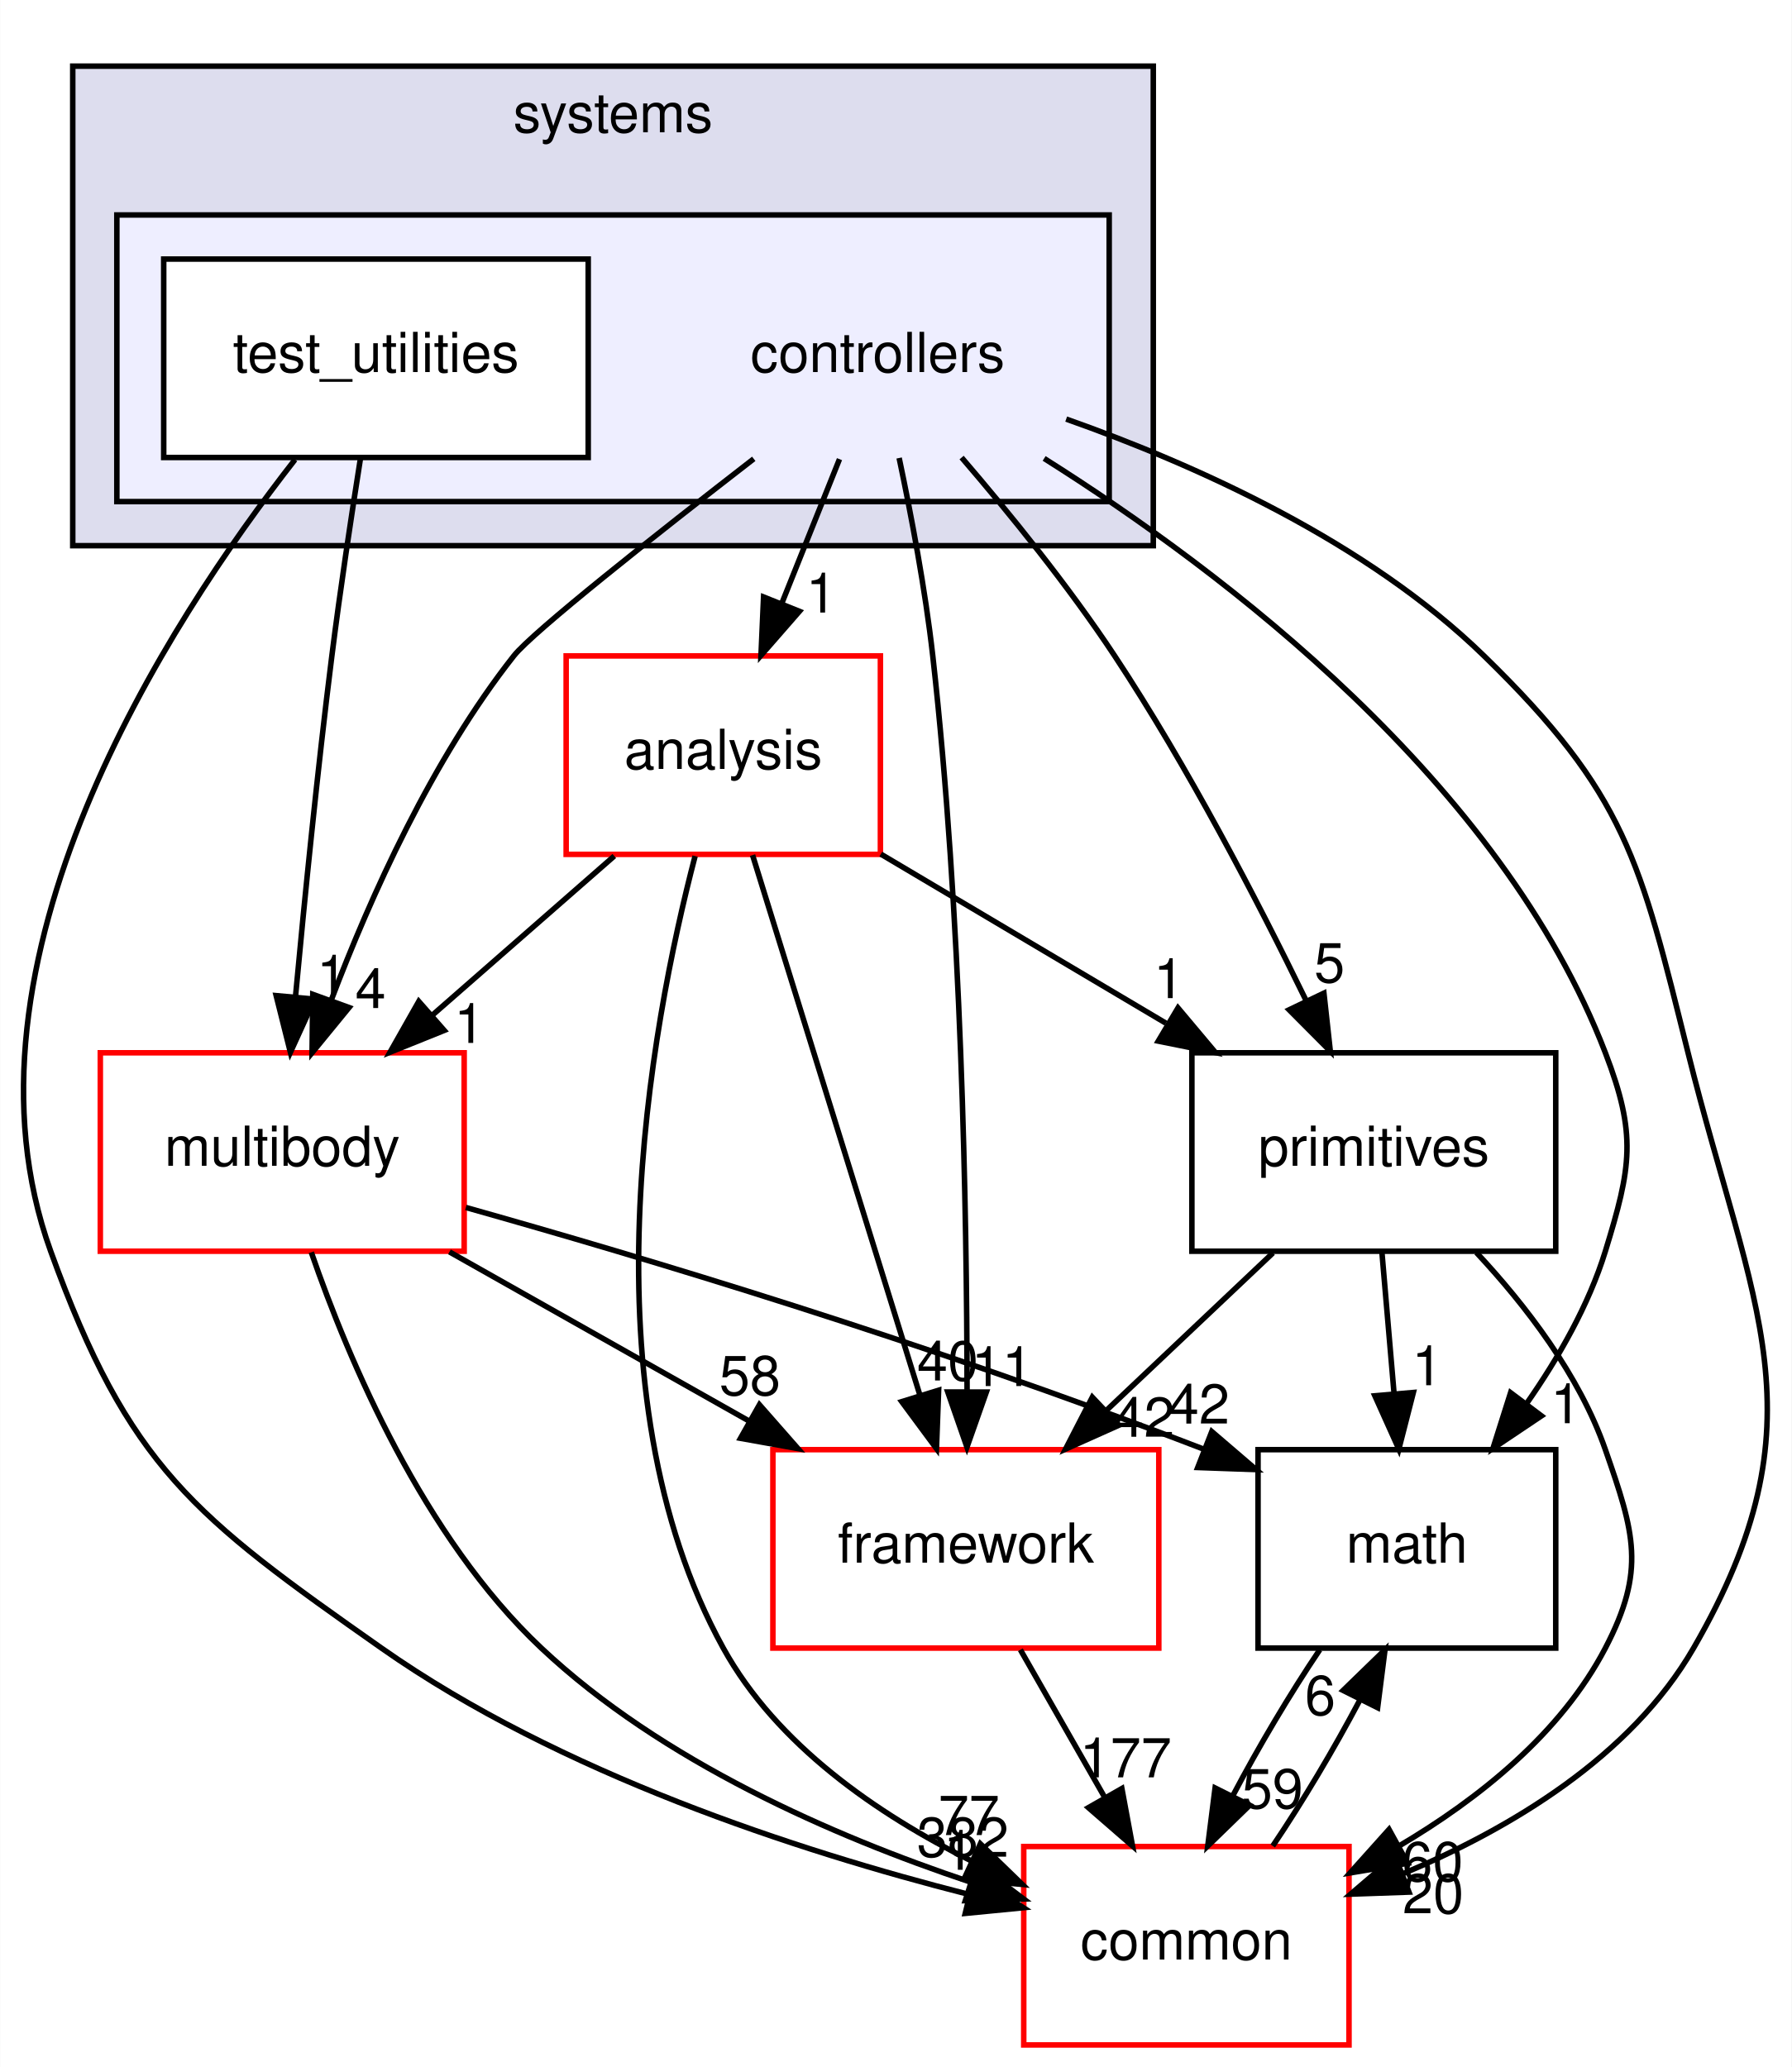
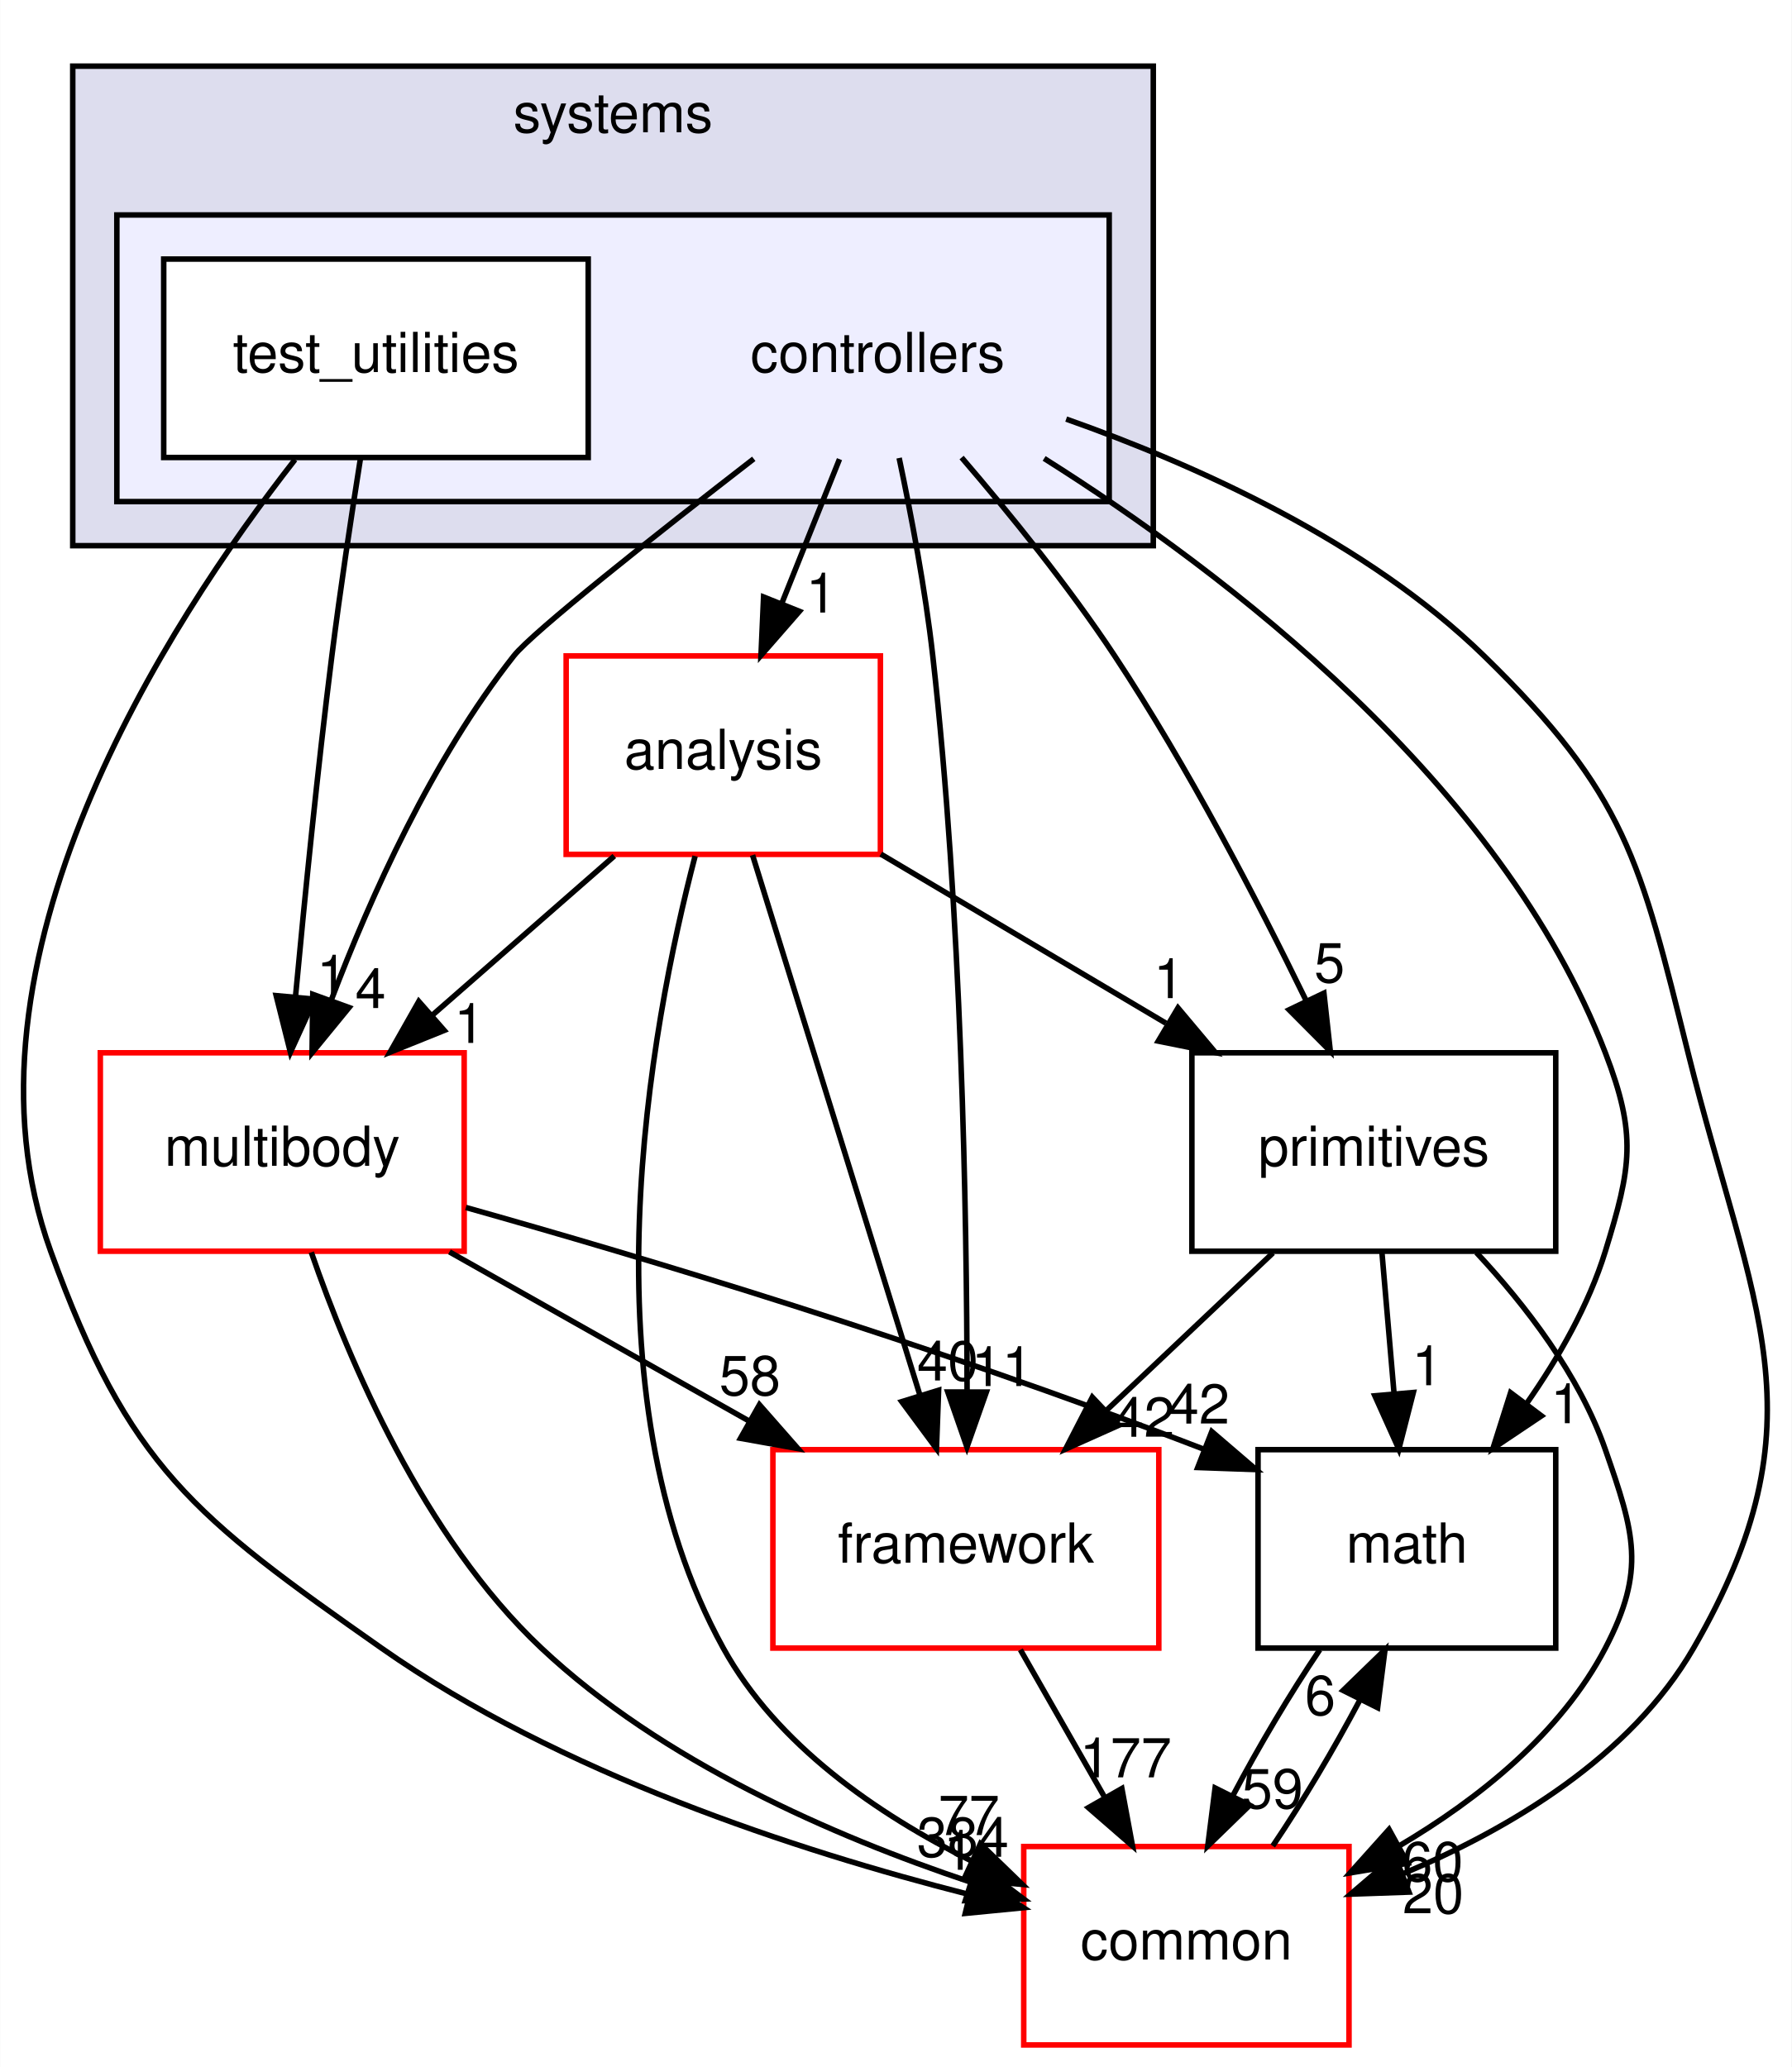
<svg xmlns="http://www.w3.org/2000/svg" xmlns:xlink="http://www.w3.org/1999/xlink" width="325pt" height="375pt" viewBox="0.00 0.00 324.91 375.00">
  <g id="graph0" class="graph" transform="scale(1 1) rotate(0) translate(4 371)">
    <polygon fill="white" stroke="transparent" points="-4,4 -4,-371 320.91,-371 320.91,4 -4,4" />
    <g id="clust1" class="cluster">
      <g id="a_clust1">
        <a xlink:href="dir_b7a0e33b407baa23d8a077e33033c988.html" target="_top" xlink:title="systems">
          <polygon fill="#ddddee" stroke="black" points="9.15,-272 9.15,-359 205.15,-359 205.15,-272 9.15,-272" />
          <text text-anchor="middle" x="107.15" y="-347" font-family="Helvetica,sans-Serif" font-size="10.00">systems</text>
        </a>
      </g>
    </g>
    <g id="clust2" class="cluster">
      <g id="a_clust2">
        <a xlink:href="dir_2f3b38a11a8c8b47ab034de75b118c79.html" target="_top">
          <polygon fill="#eeeeff" stroke="black" points="17.15,-280 17.15,-332 197.15,-332 197.15,-280 17.15,-280" />
        </a>
      </g>
    </g>
    <g id="node1" class="node">
      <text text-anchor="middle" x="155.15" y="-303.5" font-family="Helvetica,sans-Serif" font-size="10.00">controllers</text>
    </g>
    <g id="node3" class="node">
      <g id="a_node3">
        <a xlink:href="dir_9f920ef99dcb5f2ba14ba6c3f54b363c.html" target="_top" xlink:title="analysis">
          <polygon fill="white" stroke="red" points="155.65,-252 98.65,-252 98.65,-216 155.65,-216 155.65,-252" />
          <text text-anchor="middle" x="127.15" y="-231.5" font-family="Helvetica,sans-Serif" font-size="10.00">analysis</text>
        </a>
      </g>
    </g>
    <g id="edge14" class="edge">
      <path fill="none" stroke="black" d="M148.23,-287.7C145.08,-279.81 141.27,-270.3 137.77,-261.55" />
      <polygon fill="black" stroke="black" points="140.96,-260.09 133.99,-252.1 134.46,-262.69 140.96,-260.09" />
      <g id="a_edge14-headlabel">
        <a xlink:href="dir_000093_000091.html" target="_top" xlink:title="1">
          <text text-anchor="middle" x="144.93" y="-259.87" font-family="Helvetica,sans-Serif" font-size="10.00">1</text>
        </a>
      </g>
    </g>
    <g id="node4" class="node">
      <g id="a_node4">
        <a xlink:href="dir_39b8b3c6654246a9c12332c930bc7d3f.html" target="_top" xlink:title="multibody">
          <polygon fill="white" stroke="red" points="80.15,-180 14.15,-180 14.15,-144 80.15,-144 80.15,-180" />
          <text text-anchor="middle" x="47.15" y="-159.5" font-family="Helvetica,sans-Serif" font-size="10.00">multibody</text>
        </a>
      </g>
    </g>
    <g id="edge15" class="edge">
      <path fill="none" stroke="black" d="M132.68,-287.76C114.93,-274.01 92.59,-256.36 89.15,-252 74.34,-233.21 63.16,-208.34 56.08,-189.66" />
      <polygon fill="black" stroke="black" points="59.27,-188.21 52.56,-180.01 52.69,-190.6 59.27,-188.21" />
      <g id="a_edge15-headlabel">
        <a xlink:href="dir_000093_000062.html" target="_top" xlink:title="4">
          <text text-anchor="middle" x="63.17" y="-188.12" font-family="Helvetica,sans-Serif" font-size="10.00">4</text>
        </a>
      </g>
    </g>
    <g id="node5" class="node">
      <g id="a_node5">
        <a xlink:href="dir_fc0178d6978c9fa2cad6ef3e048a60a7.html" target="_top" xlink:title="math">
          <polygon fill="none" stroke="black" points="278.15,-108 224.15,-108 224.15,-72 278.15,-72 278.15,-108" />
          <text text-anchor="middle" x="251.15" y="-87.5" font-family="Helvetica,sans-Serif" font-size="10.00">math</text>
        </a>
      </g>
    </g>
    <g id="edge16" class="edge">
      <path fill="none" stroke="black" d="M185.35,-287.83C218.12,-267.17 268.29,-229.05 287.15,-180 292.89,-165.07 291.85,-159.29 287.15,-144 284.14,-134.22 278.64,-124.62 272.84,-116.33" />
      <polygon fill="black" stroke="black" points="275.56,-114.13 266.76,-108.23 269.96,-118.33 275.56,-114.13" />
      <g id="a_edge16-headlabel">
        <a xlink:href="dir_000093_000011.html" target="_top" xlink:title="1">
          <text text-anchor="middle" x="279.99" y="-112.8" font-family="Helvetica,sans-Serif" font-size="10.00">1</text>
        </a>
      </g>
    </g>
    <g id="node6" class="node">
      <g id="a_node6">
        <a xlink:href="dir_2186f45272e5c29e3ac18ec762ab7501.html" target="_top" xlink:title="framework">
          <polygon fill="white" stroke="red" points="206.15,-108 136.15,-108 136.15,-72 206.15,-72 206.15,-108" />
          <text text-anchor="middle" x="171.15" y="-87.5" font-family="Helvetica,sans-Serif" font-size="10.00">framework</text>
        </a>
      </g>
    </g>
    <g id="edge17" class="edge">
      <path fill="none" stroke="black" d="M159.05,-287.91C161.23,-277.58 163.79,-264.1 165.15,-252 170.37,-205.5 171.33,-151.03 171.37,-118.86" />
      <polygon fill="black" stroke="black" points="174.87,-118.45 171.35,-108.46 167.87,-118.46 174.87,-118.45" />
      <g id="a_edge17-headlabel">
        <a xlink:href="dir_000093_000096.html" target="_top" xlink:title="11">
          <text text-anchor="middle" x="177.72" y="-119.54" font-family="Helvetica,sans-Serif" font-size="10.00">11</text>
        </a>
      </g>
    </g>
    <g id="node7" class="node">
      <g id="a_node7">
        <a xlink:href="dir_55f8630d5466d97e74952e939680a0a0.html" target="_top" xlink:title="primitives">
          <polygon fill="none" stroke="black" points="278.15,-180 212.15,-180 212.15,-144 278.15,-144 278.15,-180" />
          <text text-anchor="middle" x="245.15" y="-159.5" font-family="Helvetica,sans-Serif" font-size="10.00">primitives</text>
        </a>
      </g>
    </g>
    <g id="edge18" class="edge">
      <path fill="none" stroke="black" d="M170.38,-287.99C179.04,-277.91 189.79,-264.66 198.15,-252 211.4,-231.95 223.97,-207.75 232.78,-189.66" />
      <polygon fill="black" stroke="black" points="236.1,-190.82 237.26,-180.29 229.79,-187.8 236.1,-190.82" />
      <g id="a_edge18-headlabel">
        <a xlink:href="dir_000093_000100.html" target="_top" xlink:title="5">
          <text text-anchor="middle" x="237.11" y="-192.79" font-family="Helvetica,sans-Serif" font-size="10.00">5</text>
        </a>
      </g>
    </g>
    <g id="node8" class="node">
      <g id="a_node8">
        <a xlink:href="dir_a36da230f0956f48b11c85f7d599788f.html" target="_top" xlink:title="common">
          <polygon fill="white" stroke="red" points="240.65,-36 181.65,-36 181.65,0 240.65,0 240.65,-36" />
          <text text-anchor="middle" x="211.15" y="-15.5" font-family="Helvetica,sans-Serif" font-size="10.00">common</text>
        </a>
      </g>
    </g>
    <g id="edge19" class="edge">
      <path fill="none" stroke="black" d="M189.35,-294.97C212.99,-286.62 243.9,-272.71 265.15,-252 290.92,-226.89 293.45,-214.91 302.15,-180 313.76,-133.42 327.17,-113.56 303.15,-72 291.74,-52.25 269.86,-39.21 250.3,-31.01" />
      <polygon fill="black" stroke="black" points="251.53,-27.73 240.94,-27.36 248.99,-34.25 251.53,-27.73" />
      <g id="a_edge19-headlabel">
        <a xlink:href="dir_000093_000008.html" target="_top" xlink:title="20">
          <text text-anchor="middle" x="255.91" y="-23.89" font-family="Helvetica,sans-Serif" font-size="10.00">20</text>
        </a>
      </g>
    </g>
    <g id="node2" class="node">
      <g id="a_node2">
        <a xlink:href="dir_0200b18f7e83ea48cc715228d7cee9aa.html" target="_top" xlink:title="test_utilities">
          <polygon fill="white" stroke="black" points="102.65,-324 25.65,-324 25.65,-288 102.65,-288 102.65,-324" />
          <text text-anchor="middle" x="64.15" y="-303.5" font-family="Helvetica,sans-Serif" font-size="10.00">test_utilities</text>
        </a>
      </g>
    </g>
    <g id="edge20" class="edge">
      <path fill="none" stroke="black" d="M61.34,-287.84C59.7,-277.48 57.66,-264 56.15,-252 53.55,-231.33 51.2,-207.88 49.56,-190.24" />
      <polygon fill="black" stroke="black" points="53.02,-189.73 48.63,-180.09 46.05,-190.37 53.02,-189.73" />
      <g id="a_edge20-headlabel">
        <a xlink:href="dir_000094_000062.html" target="_top" xlink:title="1">
          <text text-anchor="middle" x="56.18" y="-190.55" font-family="Helvetica,sans-Serif" font-size="10.00">1</text>
        </a>
      </g>
    </g>
    <g id="edge21" class="edge">
      <path fill="none" stroke="black" d="M49.47,-287.62C26.42,-258.12 -13.8,-196.34 5.15,-144 19.33,-104.83 31.06,-95.94 65.15,-72 97.47,-49.31 140.59,-35.23 171.58,-27.34" />
      <polygon fill="black" stroke="black" points="172.7,-30.67 181.59,-24.9 171.04,-23.87 172.7,-30.67" />
      <g id="a_edge21-headlabel">
        <a xlink:href="dir_000094_000008.html" target="_top" xlink:title="1">
          <text text-anchor="middle" x="169.88" y="-31.78" font-family="Helvetica,sans-Serif" font-size="10.00">1</text>
        </a>
      </g>
    </g>
    <g id="edge1" class="edge">
      <path fill="none" stroke="black" d="M107.38,-215.7C97.4,-206.97 85.14,-196.24 74.29,-186.75" />
      <polygon fill="black" stroke="black" points="76.53,-184.06 66.7,-180.1 71.92,-189.32 76.53,-184.06" />
      <g id="a_edge1-headlabel">
        <a xlink:href="dir_000091_000062.html" target="_top" xlink:title="1">
          <text text-anchor="middle" x="81.1" y="-181.79" font-family="Helvetica,sans-Serif" font-size="10.00">1</text>
        </a>
      </g>
    </g>
    <g id="edge2" class="edge">
      <path fill="none" stroke="black" d="M132.46,-215.87C139.99,-191.56 153.86,-146.82 162.78,-118.01" />
      <polygon fill="black" stroke="black" points="166.21,-118.78 165.82,-108.19 159.52,-116.71 166.21,-118.78" />
      <g id="a_edge2-headlabel">
        <a xlink:href="dir_000091_000096.html" target="_top" xlink:title="40">
          <text text-anchor="middle" x="167.86" y="-120.55" font-family="Helvetica,sans-Serif" font-size="10.00">40</text>
        </a>
      </g>
    </g>
    <g id="edge3" class="edge">
      <path fill="none" stroke="black" d="M155.72,-216.05C171.25,-206.84 190.67,-195.32 207.44,-185.37" />
      <polygon fill="black" stroke="black" points="209.63,-188.14 216.44,-180.03 206.05,-182.12 209.63,-188.14" />
      <g id="a_edge3-headlabel">
        <a xlink:href="dir_000091_000100.html" target="_top" xlink:title="1">
          <text text-anchor="middle" x="207.98" y="-189.92" font-family="Helvetica,sans-Serif" font-size="10.00">1</text>
        </a>
      </g>
    </g>
    <g id="edge4" class="edge">
      <path fill="none" stroke="black" d="M122.04,-215.69C113.93,-184.66 101.51,-118.51 127.15,-72 136.85,-54.42 155.1,-41.87 172.12,-33.4" />
      <polygon fill="black" stroke="black" points="173.78,-36.49 181.39,-29.12 170.84,-30.14 173.78,-36.49" />
      <g id="a_edge4-headlabel">
        <a xlink:href="dir_000091_000008.html" target="_top" xlink:title="77">
          <text text-anchor="middle" x="171.71" y="-38.08" font-family="Helvetica,sans-Serif" font-size="10.00">77</text>
        </a>
      </g>
    </g>
    <g id="edge5" class="edge">
      <path fill="none" stroke="black" d="M80.45,-151.94C112.67,-142.86 162.97,-127.85 214.22,-108.12" />
      <polygon fill="black" stroke="black" points="215.76,-111.28 223.8,-104.38 213.21,-104.76 215.76,-111.28" />
      <g id="a_edge5-headlabel">
        <a xlink:href="dir_000062_000011.html" target="_top" xlink:title="42">
          <text text-anchor="middle" x="213.44" y="-112.73" font-family="Helvetica,sans-Serif" font-size="10.00">42</text>
        </a>
      </g>
    </g>
    <g id="edge6" class="edge">
      <path fill="none" stroke="black" d="M77.48,-143.88C93.85,-134.64 114.23,-123.13 131.8,-113.21" />
      <polygon fill="black" stroke="black" points="133.71,-116.15 140.7,-108.19 130.27,-110.06 133.71,-116.15" />
      <g id="a_edge6-headlabel">
        <a xlink:href="dir_000062_000096.html" target="_top" xlink:title="58">
          <text text-anchor="middle" x="131.98" y="-117.89" font-family="Helvetica,sans-Serif" font-size="10.00">58</text>
        </a>
      </g>
    </g>
    <g id="edge7" class="edge">
      <path fill="none" stroke="black" d="M52.42,-143.81C59.21,-124.16 72.77,-92.12 94.15,-72 115.99,-51.45 147.17,-37.86 171.85,-29.6" />
      <polygon fill="black" stroke="black" points="173.17,-32.85 181.64,-26.48 171.05,-26.18 173.17,-32.85" />
      <g id="a_edge7-headlabel">
-         <a xlink:href="dir_000062_000008.html" target="_top" xlink:title="382">
-           <text text-anchor="middle" x="170.61" y="-34.14" font-family="Helvetica,sans-Serif" font-size="10.00">382</text>
+         <a xlink:href="dir_000062_000008.html" target="_top" xlink:title="384">
+           <text text-anchor="middle" x="170.61" y="-34.14" font-family="Helvetica,sans-Serif" font-size="10.00">384</text>
        </a>
      </g>
    </g>
    <g id="edge8" class="edge">
      <path fill="none" stroke="black" d="M235.35,-71.7C229.97,-63.73 224.26,-54.1 219.6,-45.26" />
      <polygon fill="black" stroke="black" points="222.63,-43.49 215.03,-36.1 216.36,-46.62 222.63,-43.49" />
      <g id="a_edge8-headlabel">
        <a xlink:href="dir_000011_000008.html" target="_top" xlink:title="59">
          <text text-anchor="middle" x="226.77" y="-42.94" font-family="Helvetica,sans-Serif" font-size="10.00">59</text>
        </a>
      </g>
    </g>
    <g id="edge9" class="edge">
      <path fill="none" stroke="black" d="M181.04,-71.7C185.64,-63.64 191.21,-53.89 196.3,-44.98" />
      <polygon fill="black" stroke="black" points="199.45,-46.52 201.38,-36.1 193.38,-43.05 199.45,-46.52" />
      <g id="a_edge9-headlabel">
        <a xlink:href="dir_000096_000008.html" target="_top" xlink:title="177">
          <text text-anchor="middle" x="200.14" y="-48.55" font-family="Helvetica,sans-Serif" font-size="10.00">177</text>
        </a>
      </g>
    </g>
    <g id="edge10" class="edge">
      <path fill="none" stroke="black" d="M246.63,-143.7C247.3,-135.98 248.09,-126.71 248.83,-118.11" />
      <polygon fill="black" stroke="black" points="252.32,-118.37 249.69,-108.1 245.34,-117.77 252.32,-118.37" />
      <g id="a_edge10-headlabel">
        <a xlink:href="dir_000100_000011.html" target="_top" xlink:title="1">
          <text text-anchor="middle" x="254.84" y="-119.69" font-family="Helvetica,sans-Serif" font-size="10.00">1</text>
        </a>
      </g>
    </g>
    <g id="edge11" class="edge">
      <path fill="none" stroke="black" d="M226.86,-143.7C217.72,-135.05 206.51,-124.45 196.55,-115.03" />
      <polygon fill="black" stroke="black" points="198.9,-112.43 189.23,-108.1 194.09,-117.52 198.9,-112.43" />
      <g id="a_edge11-headlabel">
        <a xlink:href="dir_000100_000096.html" target="_top" xlink:title="42">
          <text text-anchor="middle" x="203.47" y="-110.34" font-family="Helvetica,sans-Serif" font-size="10.00">42</text>
        </a>
      </g>
    </g>
    <g id="edge12" class="edge">
      <path fill="none" stroke="black" d="M263.76,-143.76C272.68,-134.2 282.44,-121.53 287.15,-108 292.41,-92.89 294.55,-86.19 287.15,-72 279.08,-56.53 264.2,-44.65 249.73,-36.1" />
      <polygon fill="black" stroke="black" points="251.29,-32.96 240.84,-31.21 247.91,-39.1 251.29,-32.96" />
      <g id="a_edge12-headlabel">
        <a xlink:href="dir_000100_000008.html" target="_top" xlink:title="60">
          <text text-anchor="middle" x="255.81" y="-29.71" font-family="Helvetica,sans-Serif" font-size="10.00">60</text>
        </a>
      </g>
    </g>
    <g id="edge13" class="edge">
      <path fill="none" stroke="black" d="M226.82,-36.1C232.19,-44.04 237.91,-53.67 242.59,-62.51" />
      <polygon fill="black" stroke="black" points="239.58,-64.32 247.18,-71.7 245.84,-61.19 239.58,-64.32" />
      <g id="a_edge13-headlabel">
        <a xlink:href="dir_000008_000011.html" target="_top" xlink:title="6">
          <text text-anchor="middle" x="235.43" y="-59.87" font-family="Helvetica,sans-Serif" font-size="10.00">6</text>
        </a>
      </g>
    </g>
  </g>
</svg>
